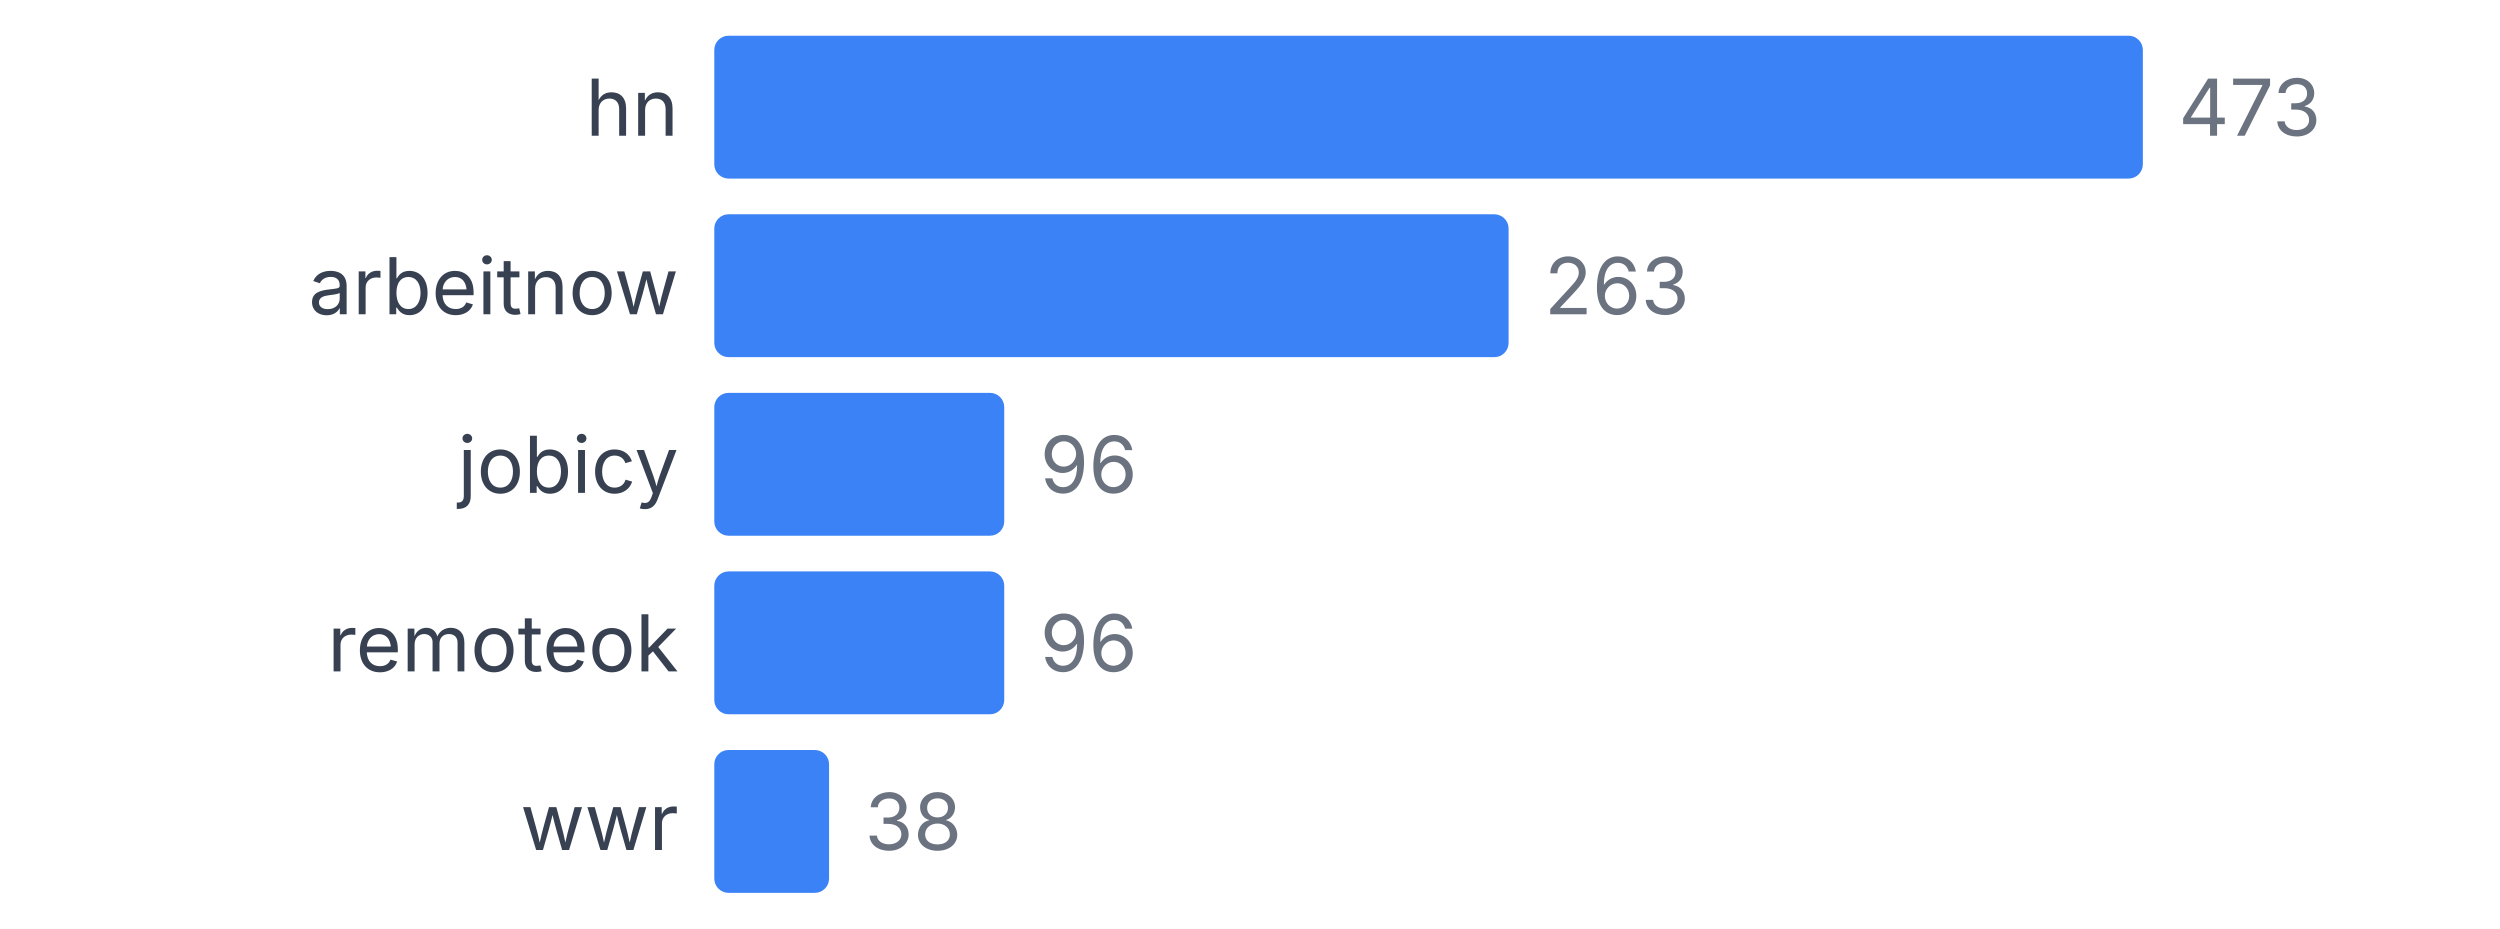
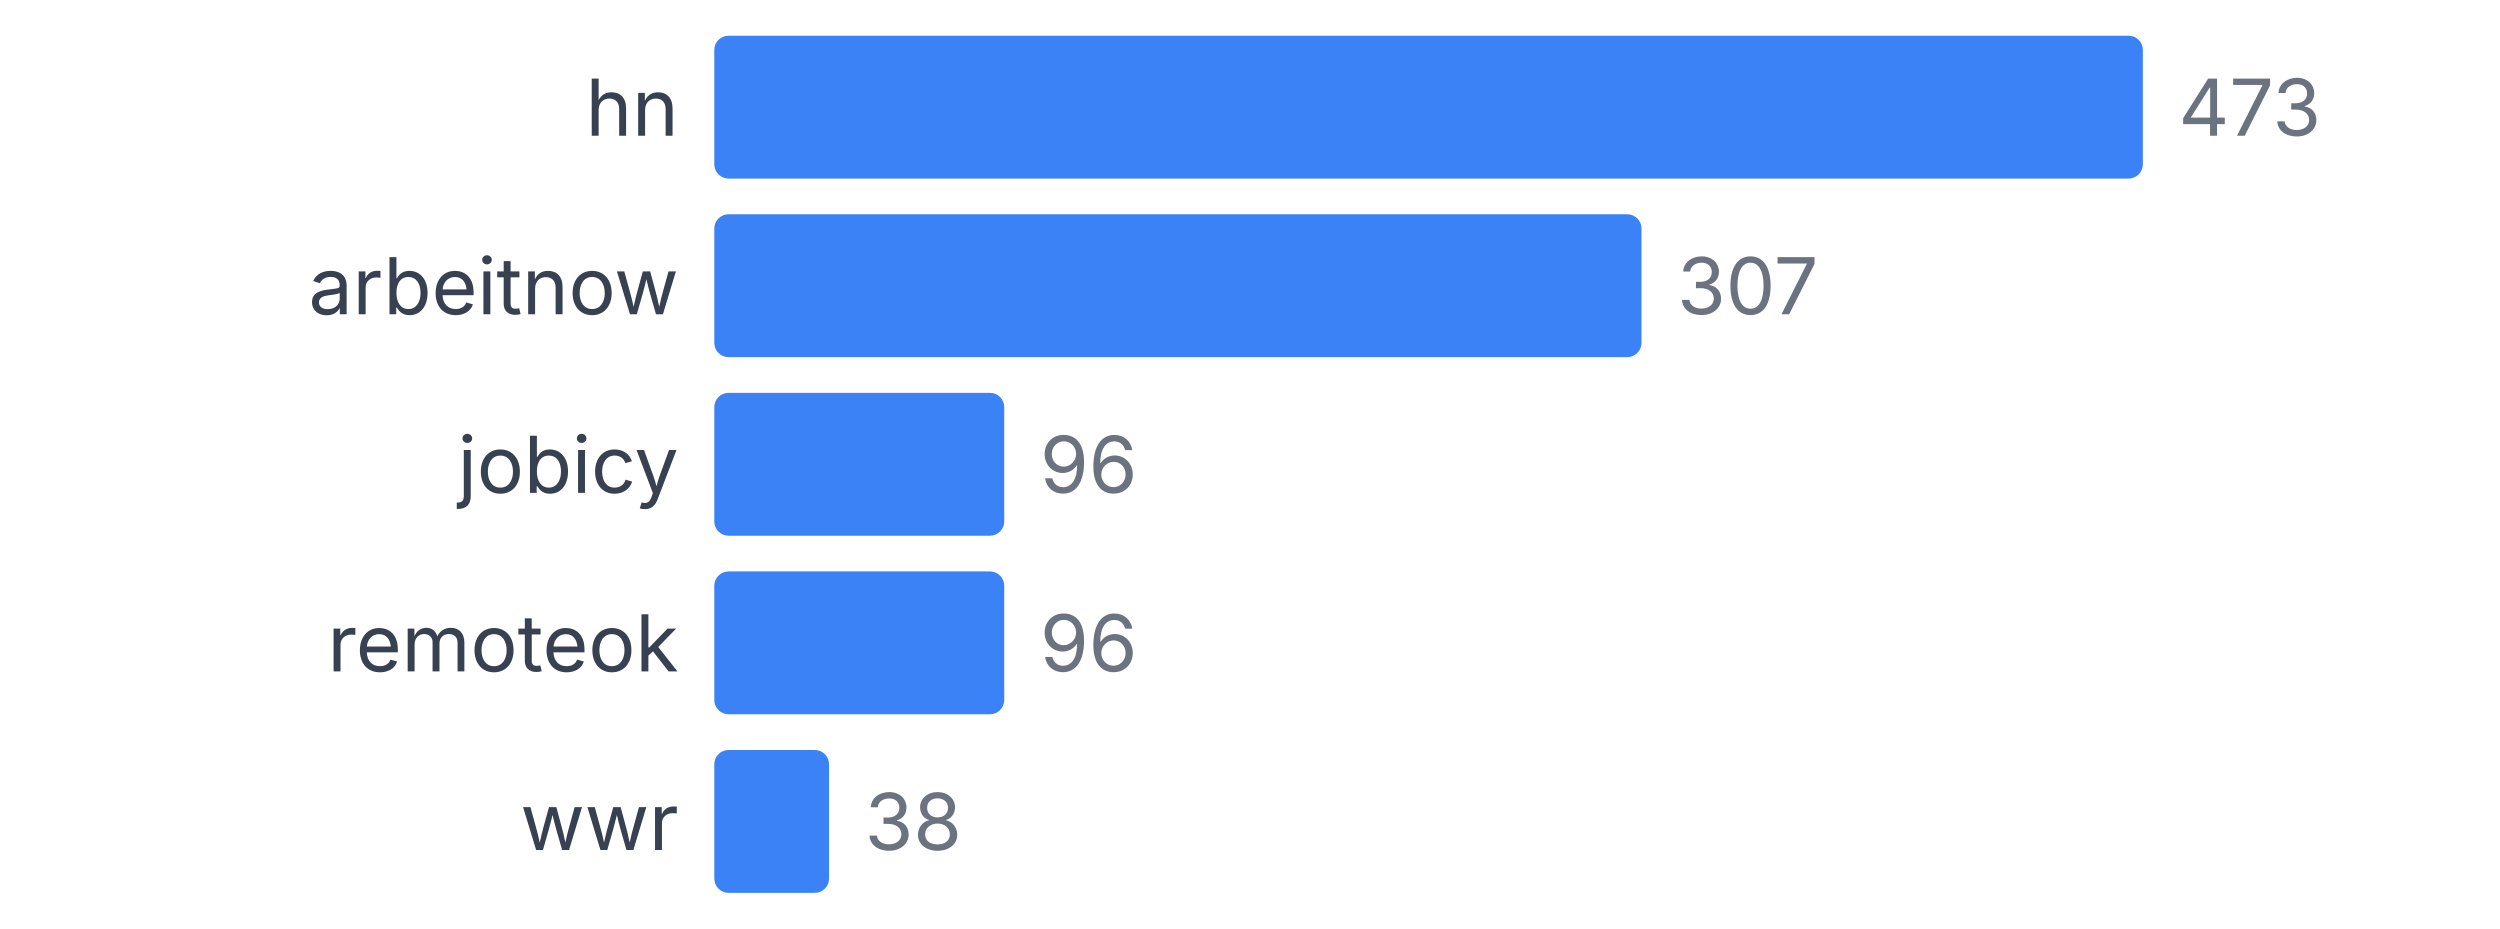
<svg xmlns="http://www.w3.org/2000/svg" width="350" height="130" viewBox="0 0 350 130">
  <style>
    text { font-family: system-ui, -apple-system, sans-serif; }
  </style>
  <text x="95" y="19" text-anchor="end" font-size="11" fill="#374151">hn</text>
  <rect x="100" y="5" width="200" height="20" fill="#3b82f6" rx="2" />
  <text x="305" y="19" font-size="11" fill="#6b7280">473</text>
  <text x="95" y="44" text-anchor="end" font-size="11" fill="#374151">arbeitnow</text>
-   <rect x="100" y="30" width="111.205" height="20" fill="#3b82f6" rx="2" />
-   <text x="216.205" y="44" font-size="11" fill="#6b7280">263</text>
+   <rect x="100" y="30" width="129.81" height="20" fill="#3b82f6" rx="2" />
+   <text x="234.81" y="44" font-size="11" fill="#6b7280">307</text>
  <text x="95" y="69" text-anchor="end" font-size="11" fill="#374151">jobicy</text>
  <rect x="100" y="55" width="40.592" height="20" fill="#3b82f6" rx="2" />
  <text x="145.592" y="69" font-size="11" fill="#6b7280">96</text>
  <text x="95" y="94" text-anchor="end" font-size="11" fill="#374151">remoteok</text>
  <rect x="100" y="80" width="40.592" height="20" fill="#3b82f6" rx="2" />
  <text x="145.592" y="94" font-size="11" fill="#6b7280">96</text>
  <text x="95" y="119" text-anchor="end" font-size="11" fill="#374151">wwr</text>
  <rect x="100" y="105" width="16.068" height="20" fill="#3b82f6" rx="2" />
  <text x="121.068" y="119" font-size="11" fill="#6b7280">38</text>
</svg>
